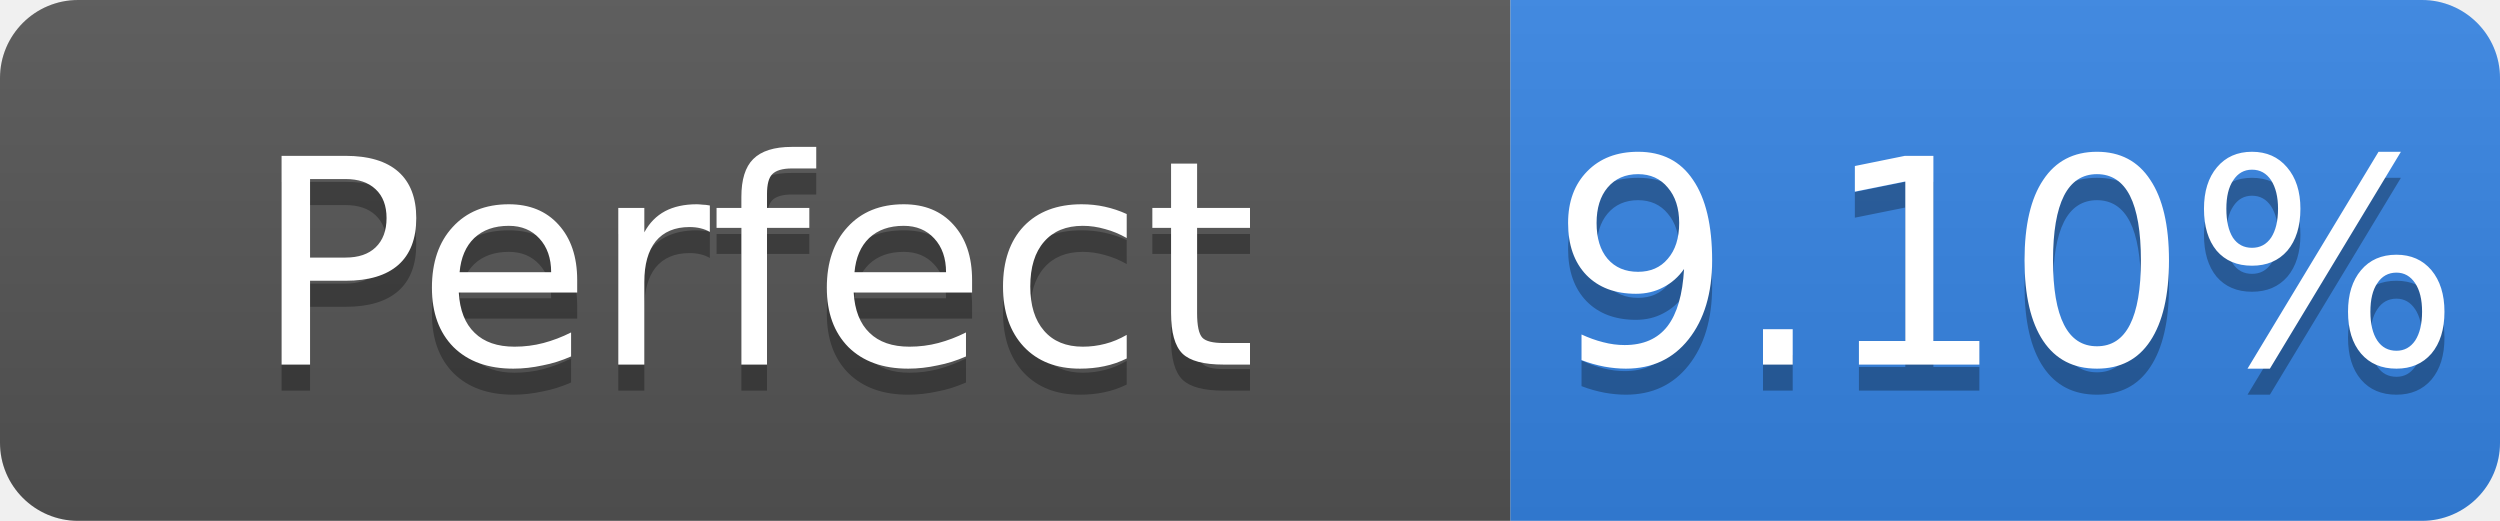
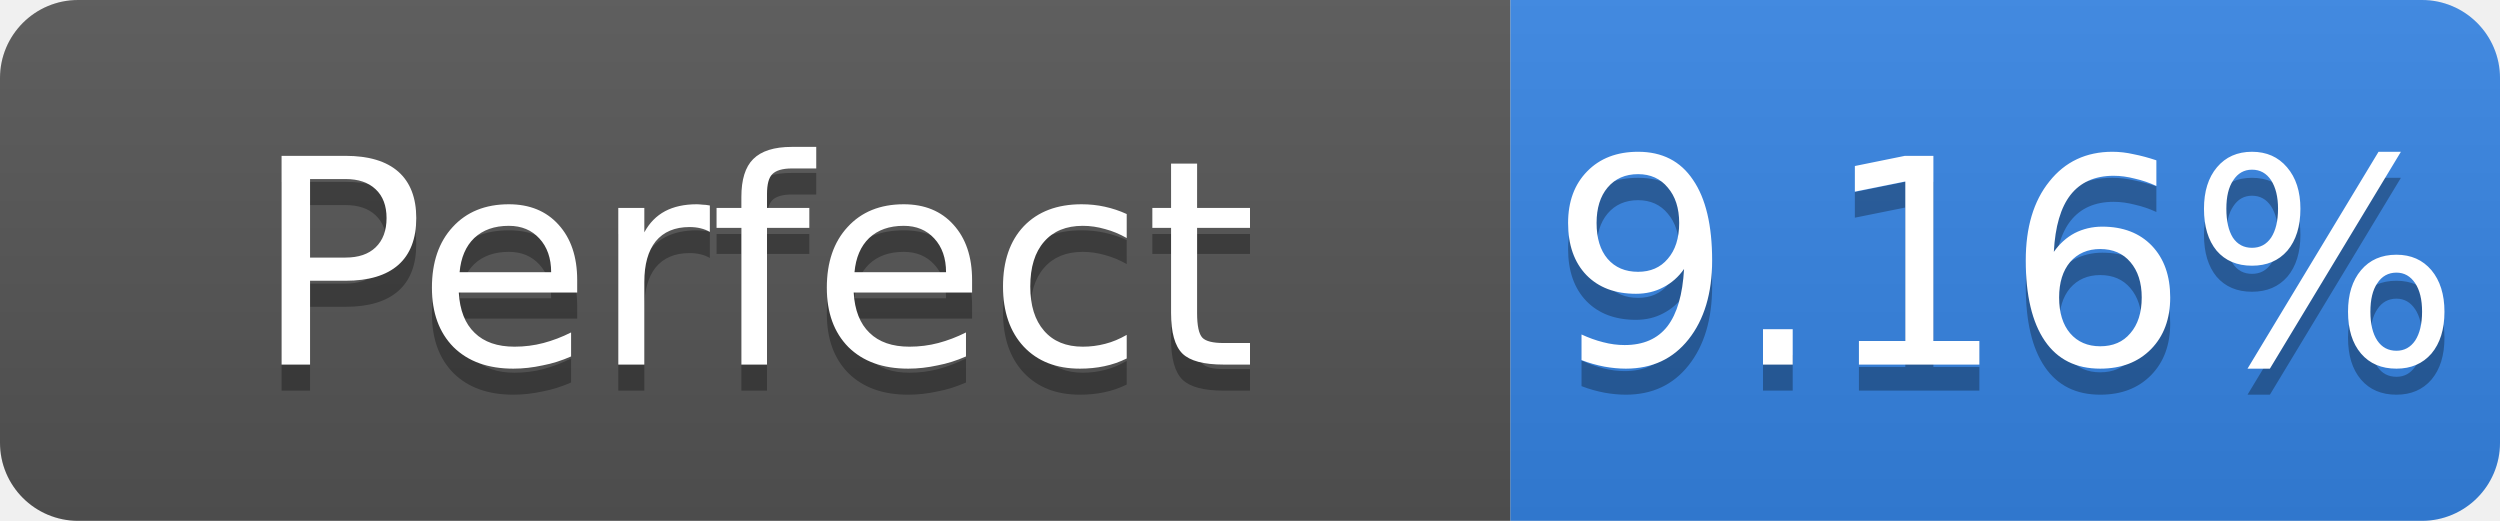
- <svg xmlns="http://www.w3.org/2000/svg" width="96" height="20" role="img" aria-label="Perfect: 9.10%">
+ <svg xmlns="http://www.w3.org/2000/svg" width="96" height="20" role="img" aria-label="Perfect: 9.16%">
  <linearGradient id="s" x2="0" y2="100%">
    <stop offset="0" stop-color="#bbb" stop-opacity=".1" />
    <stop offset="1" stop-opacity=".1" />
  </linearGradient>
  <clipPath id="r">
    <rect width="96" height="20" rx="3" fill="#fff" />
  </clipPath>
  <g clip-path="url(#r)">
    <rect width="58" height="20" fill="#555" />
    <rect x="58" width="38" height="20" fill="#3584e4" />
    <rect width="96" height="20" fill="url(#s)" />
  </g>
  <g fill="#fff" text-anchor="middle" font-family="Verdana,Geneva,DejaVu Sans,sans-serif" font-size="11">
    <text x="29.0" y="15" fill="#010101" fill-opacity=".3">Perfect</text>
    <text x="29.0" y="14">Perfect</text>
-     <text x="77.0" y="15" fill="#010101" fill-opacity=".3">9.10%</text>
-     <text x="77.0" y="14">9.10%</text>
+     <text x="77.0" y="15" fill="#010101" fill-opacity=".3">9.16%</text>
+     <text x="77.0" y="14">9.16%</text>
  </g>
</svg>
